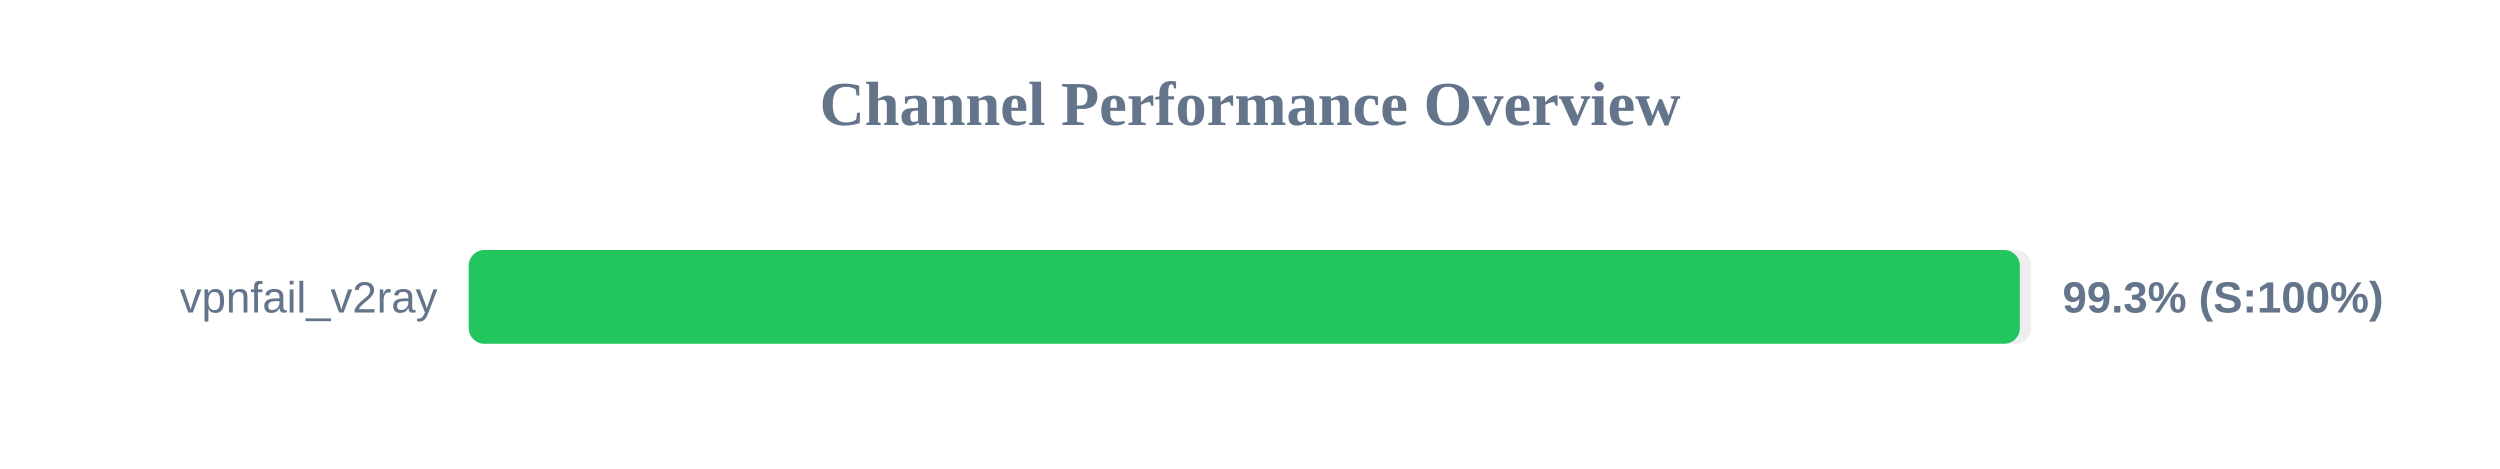
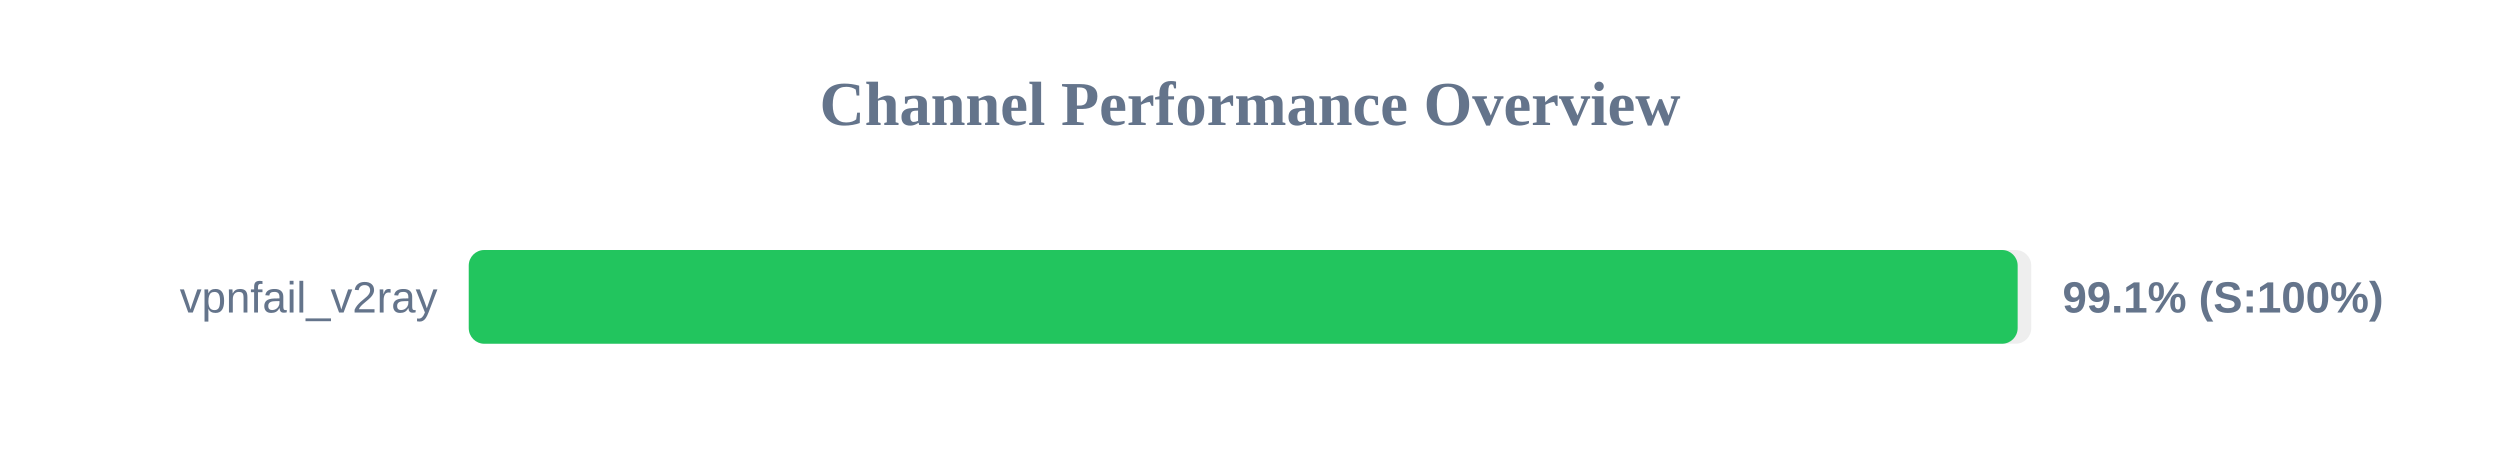
<svg xmlns="http://www.w3.org/2000/svg" width="800" height="150" version="1.1">
  <style>
        .row { font: 14px Arial; fill: #64748b; }
        .score { font: bold 14px Arial; fill: #64748b; }
    </style>
  <text x="400" y="40" text-anchor="middle" font-size="20px" font-weight="bold" fill="#64748b">Channel Performance Overview</text>
  <rect x="150" y="80" width="500" height="30" fill="#eee" rx="5" />
-   <rect x="150" y="80" width="496.35" height="30" fill="#22c55e" rx="5" />
+   <rect x="150" y="80" width="495.65" height="30" fill="#22c55e" rx="5" />
  <text x="140" y="100" text-anchor="end" class="row">vpnfail_v2ray</text>
-   <text x="660" y="100" text-anchor="start" class="score">99.3% (S:100%)</text>
+   <text x="660" y="100" text-anchor="start" class="score">99.1% (S:100%)</text>
</svg>
